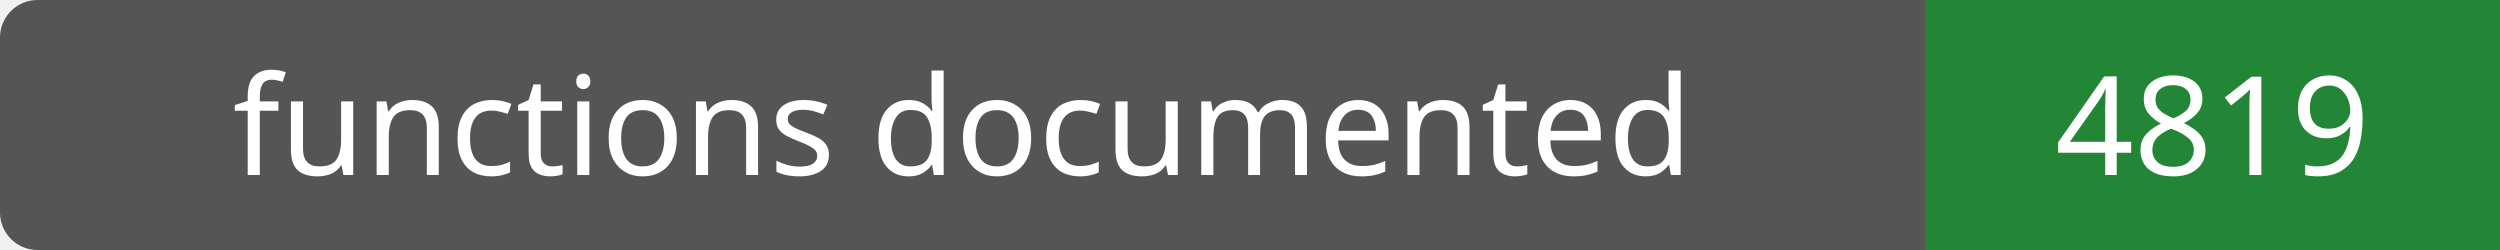
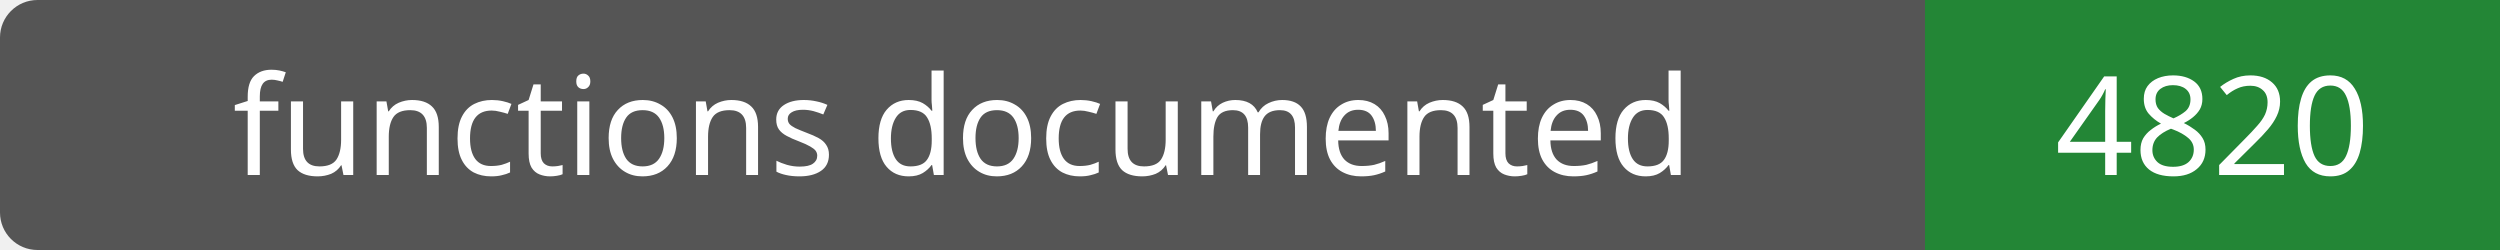
- <svg xmlns="http://www.w3.org/2000/svg" width="200" height="20" role="img" aria-label="functions documented: 4819">
+ <svg xmlns="http://www.w3.org/2000/svg" width="200" height="20" role="img" aria-label="functions documented: 4820">
  <rect width="200" height="20" rx="3" fill="#555" />
  <path fill="#238636" d="M154 0h46v20H154z" />
  <g fill="#fff" text-anchor="middle" font-family="Verdana,sans-serif" font-size="11">
    <text x="77.0" y="14">functions documented</text>
-     <text x="177.0" y="14">4819</text>
+     <text x="177.0" y="14">4820</text>
  </g>
</svg>
